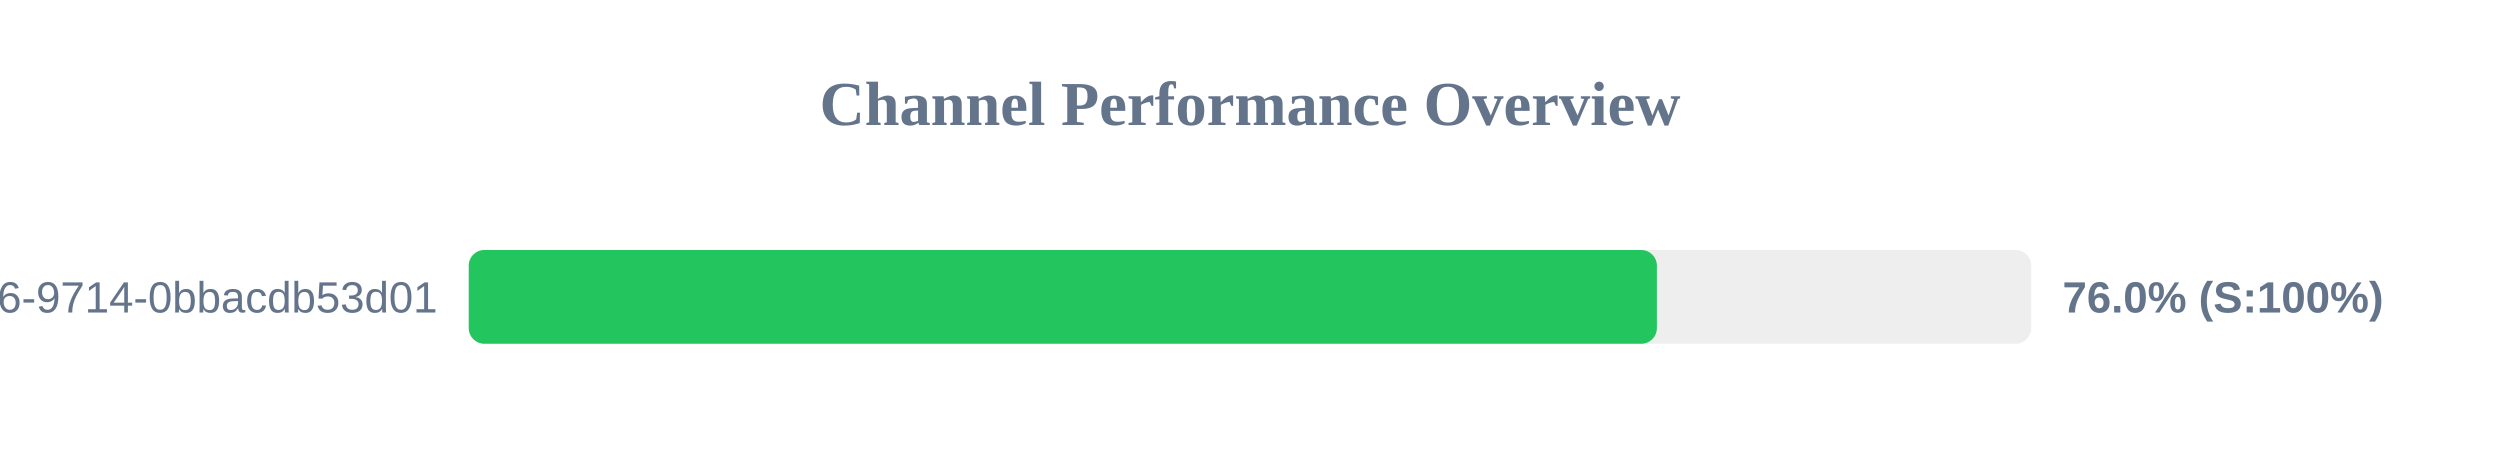
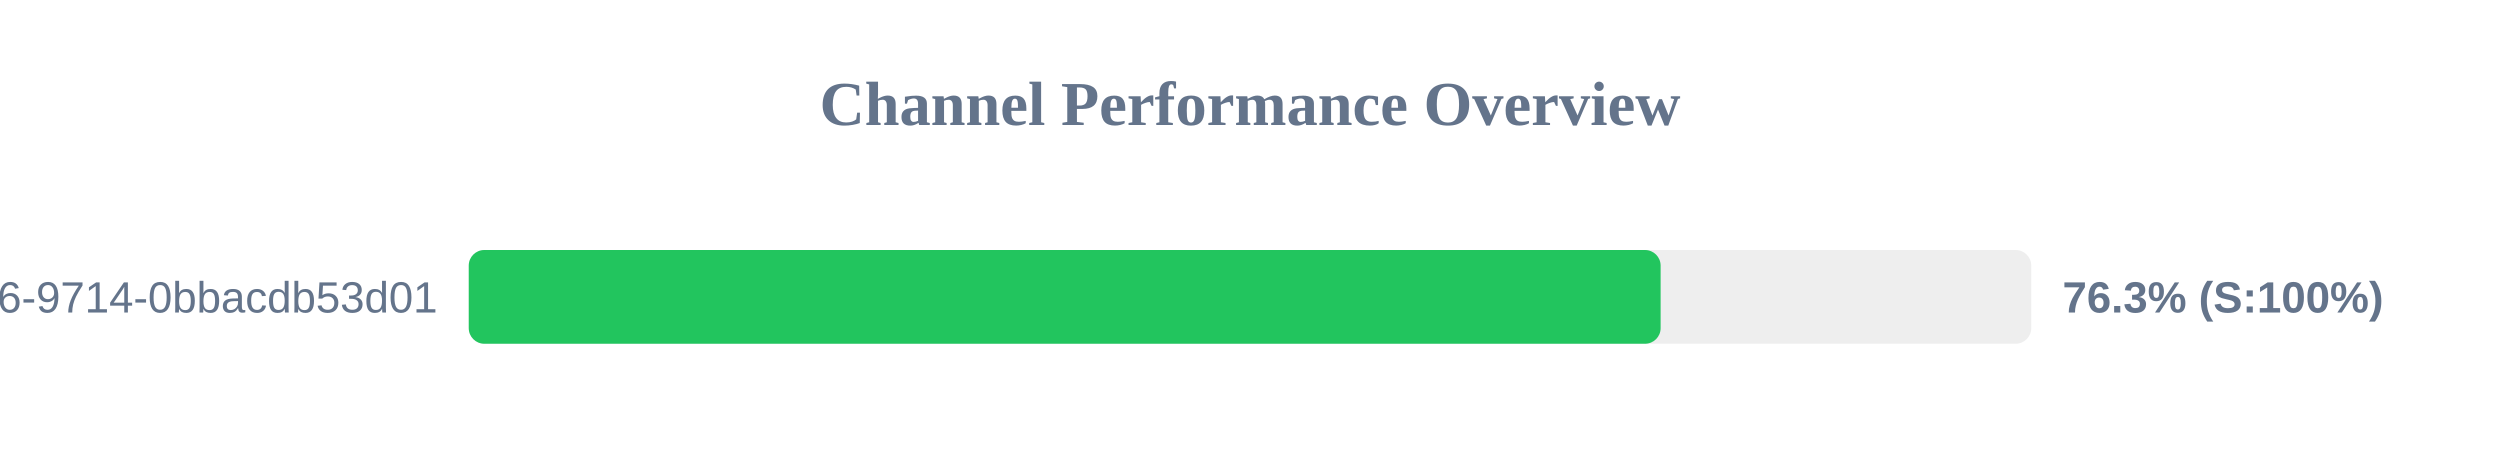
<svg xmlns="http://www.w3.org/2000/svg" width="800" height="150" version="1.1">
  <style>
        .row { font: 14px Arial; fill: #64748b; }
        .score { font: bold 14px Arial; fill: #64748b; }
    </style>
  <text x="400" y="40" text-anchor="middle" font-size="20px" font-weight="bold" fill="#64748b">Channel Performance Overview</text>
  <rect x="150" y="80" width="500" height="30" fill="#eee" rx="5" />
-   <rect x="150" y="80" width="380.2" height="30" fill="#22c55e" rx="5" />
+   <rect x="150" y="80" width="381.4" height="30" fill="#22c55e" rx="5" />
  <text x="140" y="100" text-anchor="end" class="row">?uuid=23125f6e-ec56-4c26-9714-0bbacdb53d01</text>
-   <text x="660" y="100" text-anchor="start" class="score">76.0% (S:100%)</text>
+   <text x="660" y="100" text-anchor="start" class="score">76.3% (S:100%)</text>
</svg>
